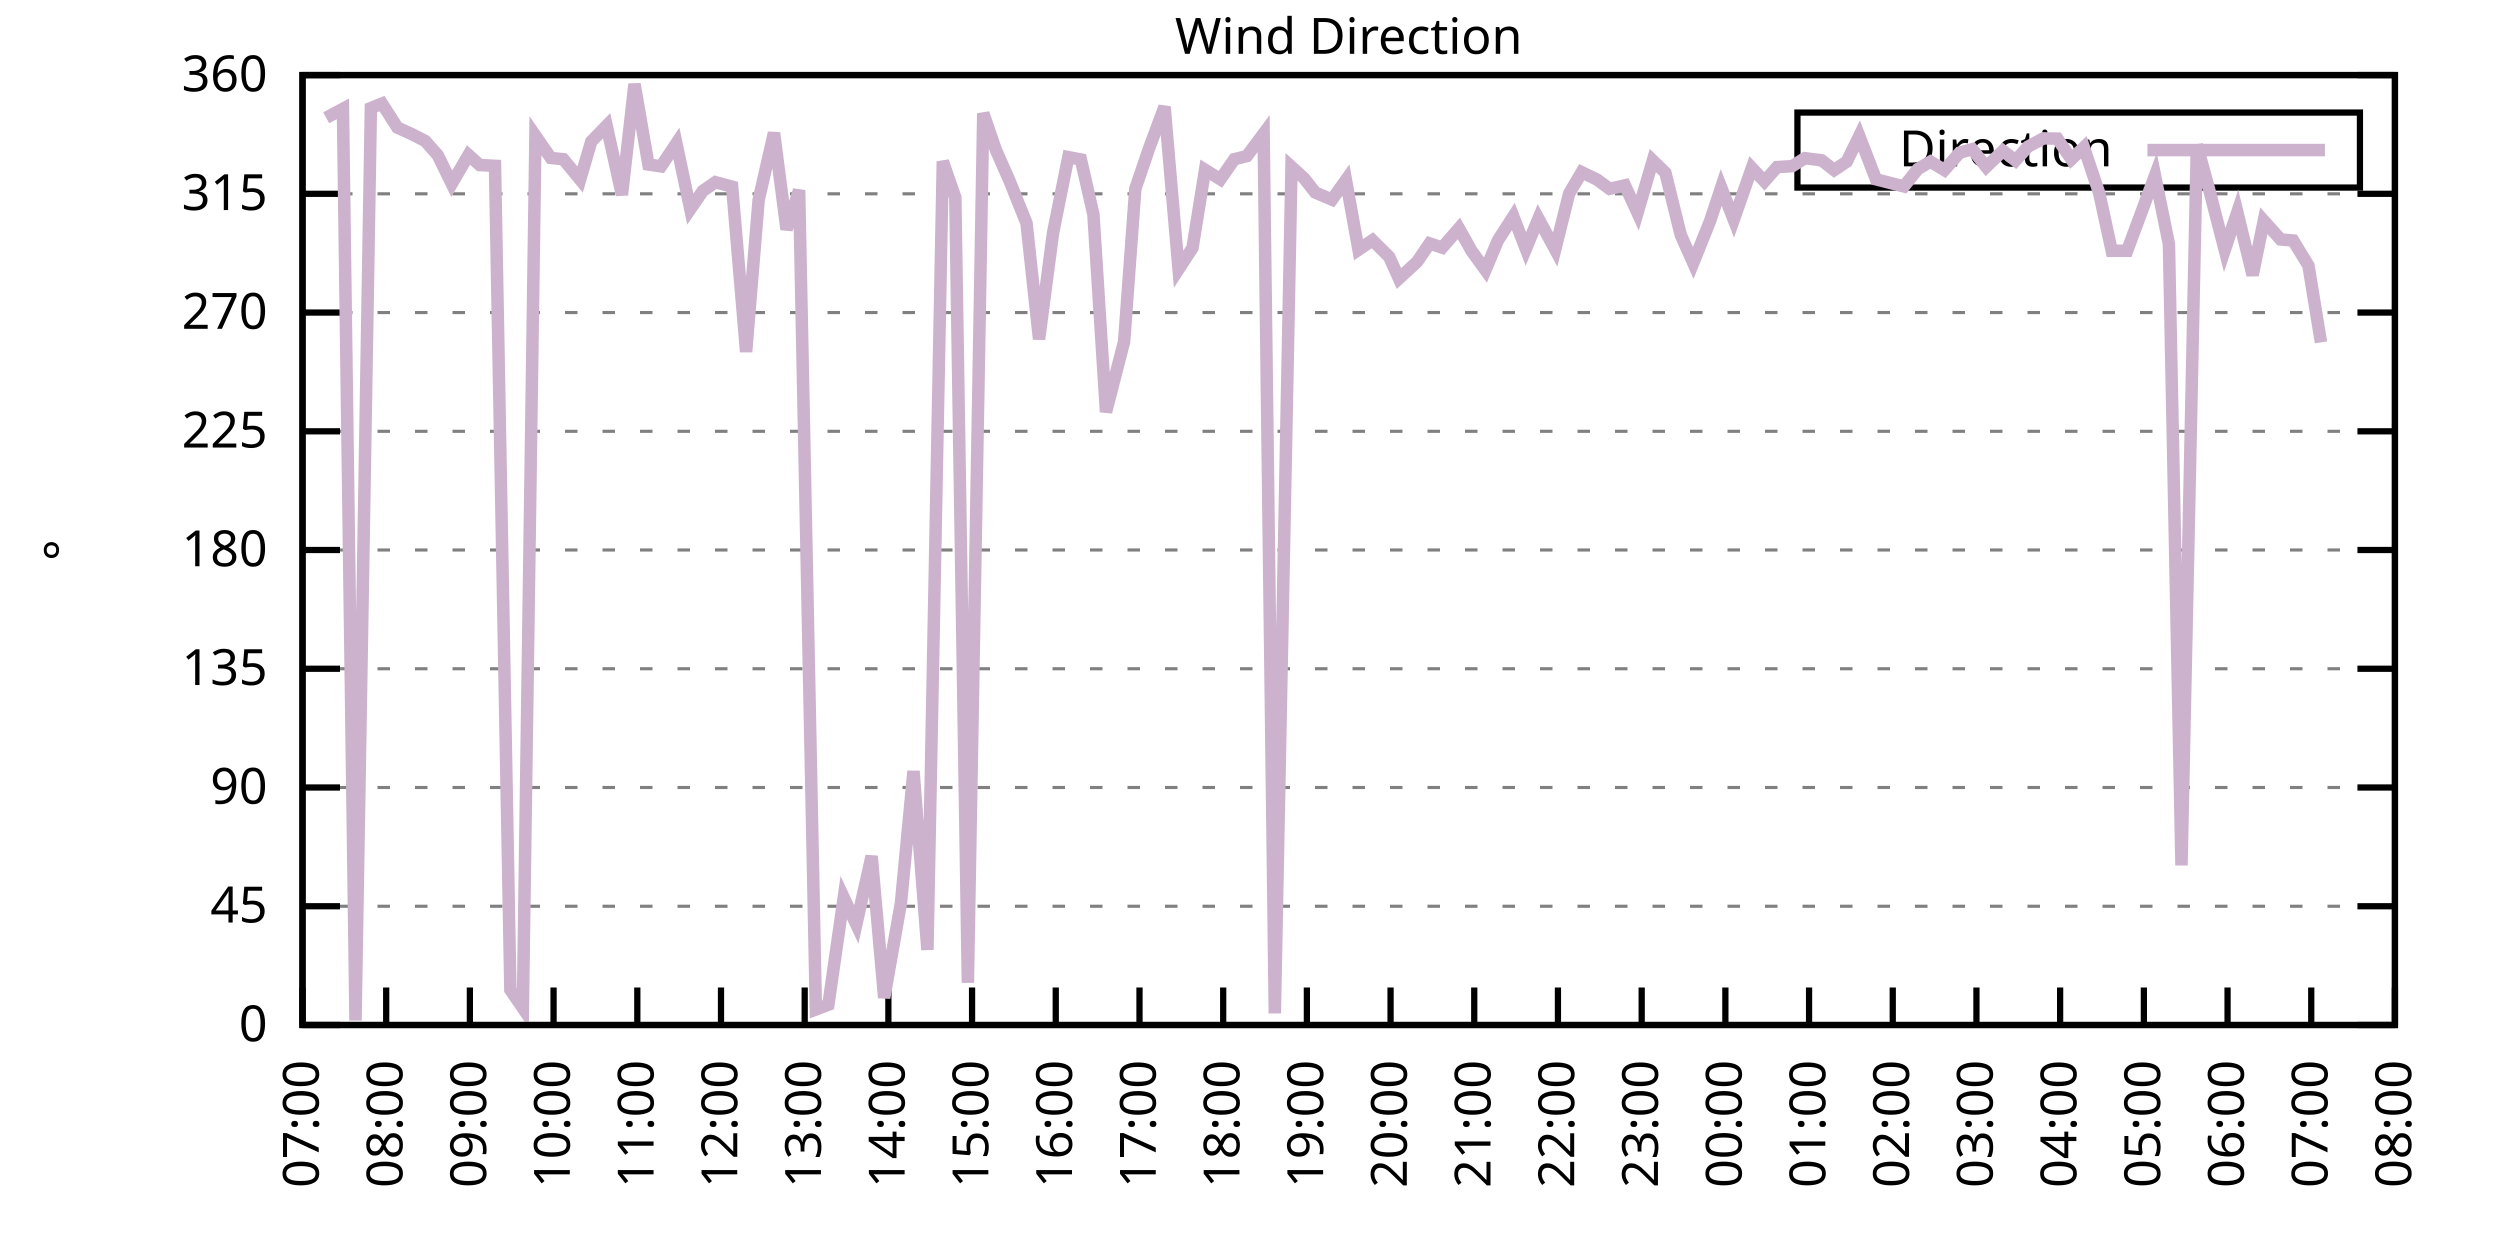
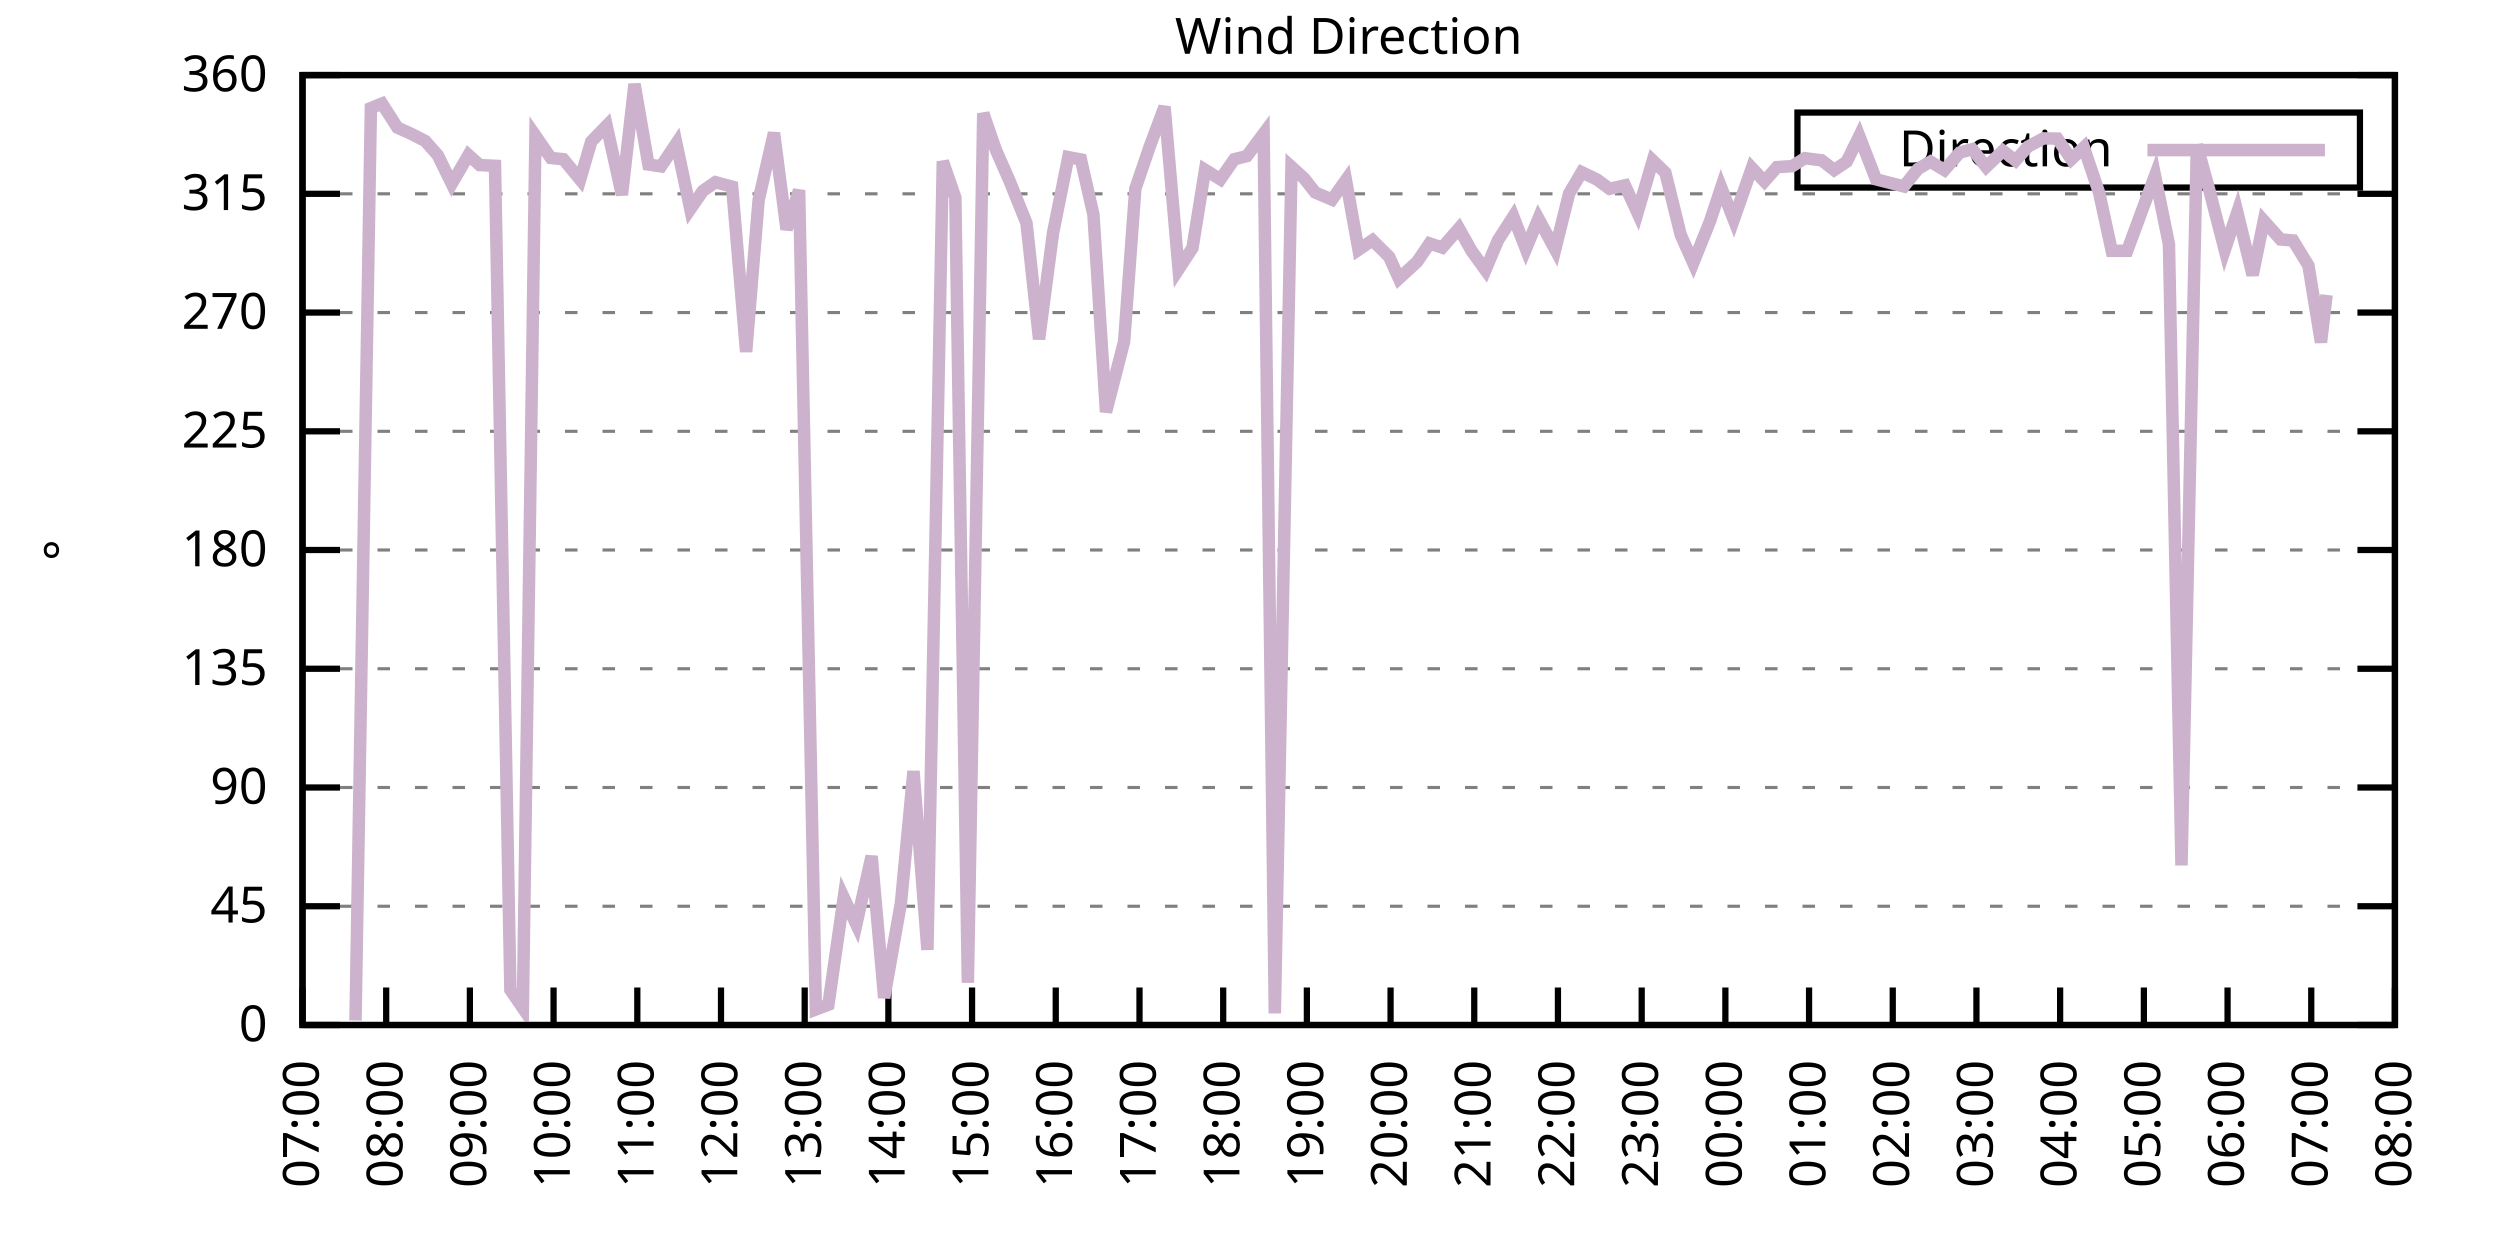
<svg xmlns="http://www.w3.org/2000/svg" xmlns:xlink="http://www.w3.org/1999/xlink" width="400" height="200" viewBox="0 0 400 200">
  <g id="gnuplot_canvas">
    <rect x="0" y="0" width="400" height="200" fill="none" />
    <defs>
      <circle id="gpDot" r="0.5" stroke-width="0.5" stroke="currentColor" />
      <path id="gpPt0" stroke-width="0.333" stroke="currentColor" d="M-1,0 h2 M0,-1 v2" />
      <path id="gpPt1" stroke-width="0.333" stroke="currentColor" d="M-1,-1 L1,1 M1,-1 L-1,1" />
      <path id="gpPt2" stroke-width="0.333" stroke="currentColor" d="M-1,0 L1,0 M0,-1 L0,1 M-1,-1 L1,1 M-1,1 L1,-1" />
      <rect id="gpPt3" stroke-width="0.333" stroke="currentColor" x="-1" y="-1" width="2" height="2" />
      <rect id="gpPt4" stroke-width="0.333" stroke="currentColor" fill="currentColor" x="-1" y="-1" width="2" height="2" />
      <circle id="gpPt5" stroke-width="0.333" stroke="currentColor" cx="0" cy="0" r="1" />
      <use xlink:href="#gpPt5" id="gpPt6" fill="currentColor" stroke="none" />
      <path id="gpPt7" stroke-width="0.333" stroke="currentColor" d="M0,-1.33 L-1.33,0.67 L1.33,0.67 z" />
      <use xlink:href="#gpPt7" id="gpPt8" fill="currentColor" stroke="none" />
      <use xlink:href="#gpPt7" id="gpPt9" stroke="currentColor" transform="rotate(180)" />
      <use xlink:href="#gpPt9" id="gpPt10" fill="currentColor" stroke="none" />
      <use xlink:href="#gpPt3" id="gpPt11" stroke="currentColor" transform="rotate(45)" />
      <use xlink:href="#gpPt11" id="gpPt12" fill="currentColor" stroke="none" />
      <path id="gpPt13" stroke-width="0.333" stroke="currentColor" d="M0,1.330 L1.265,0.411 L0.782,-1.067 L-0.782,-1.076 L-1.265,0.411 z" />
      <use xlink:href="#gpPt13" id="gpPt14" fill="currentColor" stroke="none" />
      <filter id="textbox" filterUnits="objectBoundingBox" x="0" y="0" height="1" width="1">
        <feFlood flood-color="white" flood-opacity="1" result="bgnd" />
        <feComposite in="SourceGraphic" in2="bgnd" operator="atop" />
      </filter>
      <filter id="greybox" filterUnits="objectBoundingBox" x="0" y="0" height="1" width="1">
        <feFlood flood-color="lightgrey" flood-opacity="1" result="grey" />
        <feComposite in="SourceGraphic" in2="grey" operator="atop" />
      </filter>
    </defs>
    <g fill="none" color="white" stroke="currentColor" stroke-width="1.00" stroke-linecap="butt" stroke-linejoin="miter">
</g>
    <g fill="none" color="black" stroke="currentColor" stroke-width="1.00" stroke-linecap="butt" stroke-linejoin="miter">
      <g stroke="none" shape-rendering="crispEdges">
        <polygon fill="rgb(255, 255, 255)" points="48.40,164.00 383.18,164.00 383.18,12.02 48.40,12.02 " />
      </g>
    </g>
    <g fill="none" color="black" stroke="currentColor" stroke-width="1.00" stroke-linecap="butt" stroke-linejoin="miter">
</g>
    <g fill="none" color="black" stroke="black" stroke-width="0.50" stroke-linecap="butt" stroke-linejoin="miter">
</g>
    <g fill="none" color="gray" stroke="currentColor" stroke-width="0.50" stroke-linecap="butt" stroke-linejoin="miter">
      <path stroke="gray" stroke-dasharray="2,4" class="gridline" d="M48.40,164.00 L383.19,164.00  " />
    </g>
    <g fill="none" color="gray" stroke="gray" stroke-width="1.00" stroke-linecap="butt" stroke-linejoin="miter">
</g>
    <g fill="none" color="black" stroke="currentColor" stroke-width="1.00" stroke-linecap="butt" stroke-linejoin="miter">
      <path stroke="black" d="M48.40,164.00 L54.40,164.00 M383.19,164.00 L377.19,164.00  " />
      <g transform="translate(42.80,166.60)" stroke="none" fill="black" font-family="Sans" font-size="8.00" text-anchor="end">
        <text>
          <tspan font-family="Sans"> 0</tspan>
        </text>
      </g>
    </g>
    <g fill="none" color="black" stroke="currentColor" stroke-width="1.00" stroke-linecap="butt" stroke-linejoin="miter">
</g>
    <g fill="none" color="black" stroke="black" stroke-width="0.50" stroke-linecap="butt" stroke-linejoin="miter">
</g>
    <g fill="none" color="gray" stroke="currentColor" stroke-width="0.50" stroke-linecap="butt" stroke-linejoin="miter">
      <path stroke="gray" stroke-dasharray="2,4" class="gridline" d="M48.40,145.00 L383.19,145.00  " />
    </g>
    <g fill="none" color="gray" stroke="gray" stroke-width="1.00" stroke-linecap="butt" stroke-linejoin="miter">
</g>
    <g fill="none" color="black" stroke="currentColor" stroke-width="1.00" stroke-linecap="butt" stroke-linejoin="miter">
      <path stroke="black" d="M48.40,145.00 L54.40,145.00 M383.19,145.00 L377.19,145.00  " />
      <g transform="translate(42.80,147.60)" stroke="none" fill="black" font-family="Sans" font-size="8.00" text-anchor="end">
        <text>
          <tspan font-family="Sans"> 45</tspan>
        </text>
      </g>
    </g>
    <g fill="none" color="black" stroke="currentColor" stroke-width="1.00" stroke-linecap="butt" stroke-linejoin="miter">
</g>
    <g fill="none" color="black" stroke="black" stroke-width="0.50" stroke-linecap="butt" stroke-linejoin="miter">
</g>
    <g fill="none" color="gray" stroke="currentColor" stroke-width="0.50" stroke-linecap="butt" stroke-linejoin="miter">
      <path stroke="gray" stroke-dasharray="2,4" class="gridline" d="M48.40,126.00 L383.19,126.00  " />
    </g>
    <g fill="none" color="gray" stroke="gray" stroke-width="1.00" stroke-linecap="butt" stroke-linejoin="miter">
</g>
    <g fill="none" color="black" stroke="currentColor" stroke-width="1.00" stroke-linecap="butt" stroke-linejoin="miter">
      <path stroke="black" d="M48.40,126.00 L54.40,126.00 M383.19,126.00 L377.19,126.00  " />
      <g transform="translate(42.80,128.60)" stroke="none" fill="black" font-family="Sans" font-size="8.00" text-anchor="end">
        <text>
          <tspan font-family="Sans"> 90</tspan>
        </text>
      </g>
    </g>
    <g fill="none" color="black" stroke="currentColor" stroke-width="1.00" stroke-linecap="butt" stroke-linejoin="miter">
</g>
    <g fill="none" color="black" stroke="black" stroke-width="0.50" stroke-linecap="butt" stroke-linejoin="miter">
</g>
    <g fill="none" color="gray" stroke="currentColor" stroke-width="0.50" stroke-linecap="butt" stroke-linejoin="miter">
      <path stroke="gray" stroke-dasharray="2,4" class="gridline" d="M48.40,107.00 L383.19,107.00  " />
    </g>
    <g fill="none" color="gray" stroke="gray" stroke-width="1.00" stroke-linecap="butt" stroke-linejoin="miter">
</g>
    <g fill="none" color="black" stroke="currentColor" stroke-width="1.00" stroke-linecap="butt" stroke-linejoin="miter">
      <path stroke="black" d="M48.40,107.00 L54.40,107.00 M383.19,107.00 L377.19,107.00  " />
      <g transform="translate(42.80,109.60)" stroke="none" fill="black" font-family="Sans" font-size="8.00" text-anchor="end">
        <text>
          <tspan font-family="Sans"> 135</tspan>
        </text>
      </g>
    </g>
    <g fill="none" color="black" stroke="currentColor" stroke-width="1.00" stroke-linecap="butt" stroke-linejoin="miter">
</g>
    <g fill="none" color="black" stroke="black" stroke-width="0.50" stroke-linecap="butt" stroke-linejoin="miter">
</g>
    <g fill="none" color="gray" stroke="currentColor" stroke-width="0.50" stroke-linecap="butt" stroke-linejoin="miter">
      <path stroke="gray" stroke-dasharray="2,4" class="gridline" d="M48.40,88.00 L383.19,88.00  " />
    </g>
    <g fill="none" color="gray" stroke="gray" stroke-width="1.00" stroke-linecap="butt" stroke-linejoin="miter">
</g>
    <g fill="none" color="black" stroke="currentColor" stroke-width="1.00" stroke-linecap="butt" stroke-linejoin="miter">
      <path stroke="black" d="M48.40,88.00 L54.40,88.00 M383.19,88.00 L377.19,88.00  " />
      <g transform="translate(42.80,90.60)" stroke="none" fill="black" font-family="Sans" font-size="8.00" text-anchor="end">
        <text>
          <tspan font-family="Sans"> 180</tspan>
        </text>
      </g>
    </g>
    <g fill="none" color="black" stroke="currentColor" stroke-width="1.00" stroke-linecap="butt" stroke-linejoin="miter">
</g>
    <g fill="none" color="black" stroke="black" stroke-width="0.50" stroke-linecap="butt" stroke-linejoin="miter">
</g>
    <g fill="none" color="gray" stroke="currentColor" stroke-width="0.50" stroke-linecap="butt" stroke-linejoin="miter">
      <path stroke="gray" stroke-dasharray="2,4" class="gridline" d="M48.40,69.01 L383.19,69.01  " />
    </g>
    <g fill="none" color="gray" stroke="gray" stroke-width="1.00" stroke-linecap="butt" stroke-linejoin="miter">
</g>
    <g fill="none" color="black" stroke="currentColor" stroke-width="1.00" stroke-linecap="butt" stroke-linejoin="miter">
      <path stroke="black" d="M48.40,69.01 L54.40,69.01 M383.19,69.01 L377.19,69.01  " />
      <g transform="translate(42.80,71.61)" stroke="none" fill="black" font-family="Sans" font-size="8.00" text-anchor="end">
        <text>
          <tspan font-family="Sans"> 225</tspan>
        </text>
      </g>
    </g>
    <g fill="none" color="black" stroke="currentColor" stroke-width="1.00" stroke-linecap="butt" stroke-linejoin="miter">
</g>
    <g fill="none" color="black" stroke="black" stroke-width="0.50" stroke-linecap="butt" stroke-linejoin="miter">
</g>
    <g fill="none" color="gray" stroke="currentColor" stroke-width="0.50" stroke-linecap="butt" stroke-linejoin="miter">
      <path stroke="gray" stroke-dasharray="2,4" class="gridline" d="M48.40,50.01 L383.19,50.01  " />
    </g>
    <g fill="none" color="gray" stroke="gray" stroke-width="1.00" stroke-linecap="butt" stroke-linejoin="miter">
</g>
    <g fill="none" color="black" stroke="currentColor" stroke-width="1.00" stroke-linecap="butt" stroke-linejoin="miter">
      <path stroke="black" d="M48.40,50.01 L54.40,50.01 M383.19,50.01 L377.19,50.01  " />
      <g transform="translate(42.80,52.61)" stroke="none" fill="black" font-family="Sans" font-size="8.00" text-anchor="end">
        <text>
          <tspan font-family="Sans"> 270</tspan>
        </text>
      </g>
    </g>
    <g fill="none" color="black" stroke="currentColor" stroke-width="1.00" stroke-linecap="butt" stroke-linejoin="miter">
</g>
    <g fill="none" color="black" stroke="black" stroke-width="0.50" stroke-linecap="butt" stroke-linejoin="miter">
</g>
    <g fill="none" color="gray" stroke="currentColor" stroke-width="0.50" stroke-linecap="butt" stroke-linejoin="miter">
      <path stroke="gray" stroke-dasharray="2,4" class="gridline" d="M48.40,31.01 L383.19,31.01  " />
    </g>
    <g fill="none" color="gray" stroke="gray" stroke-width="1.00" stroke-linecap="butt" stroke-linejoin="miter">
</g>
    <g fill="none" color="black" stroke="currentColor" stroke-width="1.00" stroke-linecap="butt" stroke-linejoin="miter">
      <path stroke="black" d="M48.40,31.01 L54.40,31.01 M383.19,31.01 L377.19,31.01  " />
      <g transform="translate(42.80,33.61)" stroke="none" fill="black" font-family="Sans" font-size="8.00" text-anchor="end">
        <text>
          <tspan font-family="Sans"> 315</tspan>
        </text>
      </g>
    </g>
    <g fill="none" color="black" stroke="currentColor" stroke-width="1.00" stroke-linecap="butt" stroke-linejoin="miter">
</g>
    <g fill="none" color="black" stroke="black" stroke-width="0.50" stroke-linecap="butt" stroke-linejoin="miter">
</g>
    <g fill="none" color="gray" stroke="currentColor" stroke-width="0.50" stroke-linecap="butt" stroke-linejoin="miter">
      <path stroke="gray" stroke-dasharray="2,4" class="gridline" d="M48.40,12.01 L383.19,12.01  " />
    </g>
    <g fill="none" color="gray" stroke="gray" stroke-width="1.00" stroke-linecap="butt" stroke-linejoin="miter">
</g>
    <g fill="none" color="black" stroke="currentColor" stroke-width="1.00" stroke-linecap="butt" stroke-linejoin="miter">
      <path stroke="black" d="M48.40,12.01 L54.40,12.01 M383.19,12.01 L377.19,12.01  " />
      <g transform="translate(42.80,14.61)" stroke="none" fill="black" font-family="Sans" font-size="8.00" text-anchor="end">
        <text>
          <tspan font-family="Sans"> 360</tspan>
        </text>
      </g>
    </g>
    <g fill="none" color="black" stroke="currentColor" stroke-width="1.00" stroke-linecap="butt" stroke-linejoin="miter">
      <path stroke="black" d="M48.40,164.00 L48.40,158.00  " />
      <g transform="translate(51.00,169.60) rotate(270.00)" stroke="none" fill="black" font-family="Sans" font-size="8.00" text-anchor="end">
        <text>
          <tspan font-family="Sans">07:00</tspan>
        </text>
      </g>
    </g>
    <g fill="none" color="black" stroke="currentColor" stroke-width="1.00" stroke-linecap="butt" stroke-linejoin="miter">
      <path stroke="black" d="M61.79,164.00 L61.79,158.00  " />
      <g transform="translate(64.39,169.60) rotate(270.00)" stroke="none" fill="black" font-family="Sans" font-size="8.00" text-anchor="end">
        <text>
          <tspan font-family="Sans">08:00</tspan>
        </text>
      </g>
    </g>
    <g fill="none" color="black" stroke="currentColor" stroke-width="1.00" stroke-linecap="butt" stroke-linejoin="miter">
      <path stroke="black" d="M75.18,164.00 L75.18,158.00  " />
      <g transform="translate(77.78,169.60) rotate(270.00)" stroke="none" fill="black" font-family="Sans" font-size="8.00" text-anchor="end">
        <text>
          <tspan font-family="Sans">09:00</tspan>
        </text>
      </g>
    </g>
    <g fill="none" color="black" stroke="currentColor" stroke-width="1.00" stroke-linecap="butt" stroke-linejoin="miter">
      <path stroke="black" d="M88.57,164.00 L88.57,158.00  " />
      <g transform="translate(91.17,169.60) rotate(270.00)" stroke="none" fill="black" font-family="Sans" font-size="8.00" text-anchor="end">
        <text>
          <tspan font-family="Sans">10:00</tspan>
        </text>
      </g>
    </g>
    <g fill="none" color="black" stroke="currentColor" stroke-width="1.00" stroke-linecap="butt" stroke-linejoin="miter">
      <path stroke="black" d="M101.97,164.00 L101.97,158.00  " />
      <g transform="translate(104.57,169.60) rotate(270.00)" stroke="none" fill="black" font-family="Sans" font-size="8.00" text-anchor="end">
        <text>
          <tspan font-family="Sans">11:00</tspan>
        </text>
      </g>
    </g>
    <g fill="none" color="black" stroke="currentColor" stroke-width="1.00" stroke-linecap="butt" stroke-linejoin="miter">
      <path stroke="black" d="M115.36,164.00 L115.36,158.00  " />
      <g transform="translate(117.96,169.60) rotate(270.00)" stroke="none" fill="black" font-family="Sans" font-size="8.00" text-anchor="end">
        <text>
          <tspan font-family="Sans">12:00</tspan>
        </text>
      </g>
    </g>
    <g fill="none" color="black" stroke="currentColor" stroke-width="1.00" stroke-linecap="butt" stroke-linejoin="miter">
      <path stroke="black" d="M128.75,164.00 L128.75,158.00  " />
      <g transform="translate(131.35,169.60) rotate(270.00)" stroke="none" fill="black" font-family="Sans" font-size="8.00" text-anchor="end">
        <text>
          <tspan font-family="Sans">13:00</tspan>
        </text>
      </g>
    </g>
    <g fill="none" color="black" stroke="currentColor" stroke-width="1.00" stroke-linecap="butt" stroke-linejoin="miter">
      <path stroke="black" d="M142.14,164.00 L142.14,158.00  " />
      <g transform="translate(144.74,169.60) rotate(270.00)" stroke="none" fill="black" font-family="Sans" font-size="8.00" text-anchor="end">
        <text>
          <tspan font-family="Sans">14:00</tspan>
        </text>
      </g>
    </g>
    <g fill="none" color="black" stroke="currentColor" stroke-width="1.00" stroke-linecap="butt" stroke-linejoin="miter">
      <path stroke="black" d="M155.53,164.00 L155.53,158.00  " />
      <g transform="translate(158.13,169.60) rotate(270.00)" stroke="none" fill="black" font-family="Sans" font-size="8.00" text-anchor="end">
        <text>
          <tspan font-family="Sans">15:00</tspan>
        </text>
      </g>
    </g>
    <g fill="none" color="black" stroke="currentColor" stroke-width="1.00" stroke-linecap="butt" stroke-linejoin="miter">
      <path stroke="black" d="M168.92,164.00 L168.92,158.00  " />
      <g transform="translate(171.52,169.60) rotate(270.00)" stroke="none" fill="black" font-family="Sans" font-size="8.00" text-anchor="end">
        <text>
          <tspan font-family="Sans">16:00</tspan>
        </text>
      </g>
    </g>
    <g fill="none" color="black" stroke="currentColor" stroke-width="1.00" stroke-linecap="butt" stroke-linejoin="miter">
      <path stroke="black" d="M182.32,164.00 L182.32,158.00  " />
      <g transform="translate(184.92,169.60) rotate(270.00)" stroke="none" fill="black" font-family="Sans" font-size="8.00" text-anchor="end">
        <text>
          <tspan font-family="Sans">17:00</tspan>
        </text>
      </g>
    </g>
    <g fill="none" color="black" stroke="currentColor" stroke-width="1.00" stroke-linecap="butt" stroke-linejoin="miter">
      <path stroke="black" d="M195.71,164.00 L195.71,158.00  " />
      <g transform="translate(198.31,169.60) rotate(270.00)" stroke="none" fill="black" font-family="Sans" font-size="8.00" text-anchor="end">
        <text>
          <tspan font-family="Sans">18:00</tspan>
        </text>
      </g>
    </g>
    <g fill="none" color="black" stroke="currentColor" stroke-width="1.00" stroke-linecap="butt" stroke-linejoin="miter">
      <path stroke="black" d="M209.10,164.00 L209.10,158.00  " />
      <g transform="translate(211.70,169.60) rotate(270.00)" stroke="none" fill="black" font-family="Sans" font-size="8.00" text-anchor="end">
        <text>
          <tspan font-family="Sans">19:00</tspan>
        </text>
      </g>
    </g>
    <g fill="none" color="black" stroke="currentColor" stroke-width="1.00" stroke-linecap="butt" stroke-linejoin="miter">
      <path stroke="black" d="M222.49,164.00 L222.49,158.00  " />
      <g transform="translate(225.09,169.60) rotate(270.00)" stroke="none" fill="black" font-family="Sans" font-size="8.00" text-anchor="end">
        <text>
          <tspan font-family="Sans">20:00</tspan>
        </text>
      </g>
    </g>
    <g fill="none" color="black" stroke="currentColor" stroke-width="1.00" stroke-linecap="butt" stroke-linejoin="miter">
      <path stroke="black" d="M235.88,164.00 L235.88,158.00  " />
      <g transform="translate(238.48,169.60) rotate(270.00)" stroke="none" fill="black" font-family="Sans" font-size="8.00" text-anchor="end">
        <text>
          <tspan font-family="Sans">21:00</tspan>
        </text>
      </g>
    </g>
    <g fill="none" color="black" stroke="currentColor" stroke-width="1.00" stroke-linecap="butt" stroke-linejoin="miter">
      <path stroke="black" d="M249.27,164.00 L249.27,158.00  " />
      <g transform="translate(251.87,169.60) rotate(270.00)" stroke="none" fill="black" font-family="Sans" font-size="8.00" text-anchor="end">
        <text>
          <tspan font-family="Sans">22:00</tspan>
        </text>
      </g>
    </g>
    <g fill="none" color="black" stroke="currentColor" stroke-width="1.00" stroke-linecap="butt" stroke-linejoin="miter">
      <path stroke="black" d="M262.67,164.00 L262.67,158.00  " />
      <g transform="translate(265.27,169.60) rotate(270.00)" stroke="none" fill="black" font-family="Sans" font-size="8.00" text-anchor="end">
        <text>
          <tspan font-family="Sans">23:00</tspan>
        </text>
      </g>
    </g>
    <g fill="none" color="black" stroke="currentColor" stroke-width="1.00" stroke-linecap="butt" stroke-linejoin="miter">
      <path stroke="black" d="M276.06,164.00 L276.06,158.00  " />
      <g transform="translate(278.66,169.60) rotate(270.00)" stroke="none" fill="black" font-family="Sans" font-size="8.00" text-anchor="end">
        <text>
          <tspan font-family="Sans">00:00</tspan>
        </text>
      </g>
    </g>
    <g fill="none" color="black" stroke="currentColor" stroke-width="1.00" stroke-linecap="butt" stroke-linejoin="miter">
      <path stroke="black" d="M289.45,164.00 L289.45,158.00  " />
      <g transform="translate(292.05,169.60) rotate(270.00)" stroke="none" fill="black" font-family="Sans" font-size="8.00" text-anchor="end">
        <text>
          <tspan font-family="Sans">01:00</tspan>
        </text>
      </g>
    </g>
    <g fill="none" color="black" stroke="currentColor" stroke-width="1.00" stroke-linecap="butt" stroke-linejoin="miter">
      <path stroke="black" d="M302.84,164.00 L302.84,158.00  " />
      <g transform="translate(305.44,169.60) rotate(270.00)" stroke="none" fill="black" font-family="Sans" font-size="8.00" text-anchor="end">
        <text>
          <tspan font-family="Sans">02:00</tspan>
        </text>
      </g>
    </g>
    <g fill="none" color="black" stroke="currentColor" stroke-width="1.00" stroke-linecap="butt" stroke-linejoin="miter">
      <path stroke="black" d="M316.23,164.00 L316.23,158.00  " />
      <g transform="translate(318.83,169.60) rotate(270.00)" stroke="none" fill="black" font-family="Sans" font-size="8.00" text-anchor="end">
        <text>
          <tspan font-family="Sans">03:00</tspan>
        </text>
      </g>
    </g>
    <g fill="none" color="black" stroke="currentColor" stroke-width="1.00" stroke-linecap="butt" stroke-linejoin="miter">
      <path stroke="black" d="M329.62,164.00 L329.62,158.00  " />
      <g transform="translate(332.22,169.60) rotate(270.00)" stroke="none" fill="black" font-family="Sans" font-size="8.00" text-anchor="end">
        <text>
          <tspan font-family="Sans">04:00</tspan>
        </text>
      </g>
    </g>
    <g fill="none" color="black" stroke="currentColor" stroke-width="1.00" stroke-linecap="butt" stroke-linejoin="miter">
      <path stroke="black" d="M343.02,164.00 L343.02,158.00  " />
      <g transform="translate(345.62,169.60) rotate(270.00)" stroke="none" fill="black" font-family="Sans" font-size="8.00" text-anchor="end">
        <text>
          <tspan font-family="Sans">05:00</tspan>
        </text>
      </g>
    </g>
    <g fill="none" color="black" stroke="currentColor" stroke-width="1.00" stroke-linecap="butt" stroke-linejoin="miter">
      <path stroke="black" d="M356.41,164.00 L356.41,158.00  " />
      <g transform="translate(359.01,169.60) rotate(270.00)" stroke="none" fill="black" font-family="Sans" font-size="8.00" text-anchor="end">
        <text>
          <tspan font-family="Sans">06:00</tspan>
        </text>
      </g>
    </g>
    <g fill="none" color="black" stroke="currentColor" stroke-width="1.00" stroke-linecap="butt" stroke-linejoin="miter">
      <path stroke="black" d="M369.80,164.00 L369.80,158.00  " />
      <g transform="translate(372.40,169.60) rotate(270.00)" stroke="none" fill="black" font-family="Sans" font-size="8.00" text-anchor="end">
        <text>
          <tspan font-family="Sans">07:00</tspan>
        </text>
      </g>
    </g>
    <g fill="none" color="black" stroke="currentColor" stroke-width="1.00" stroke-linecap="butt" stroke-linejoin="miter">
      <path stroke="black" d="M383.19,164.00 L383.19,158.00  " />
      <g transform="translate(385.79,169.60) rotate(270.00)" stroke="none" fill="black" font-family="Sans" font-size="8.00" text-anchor="end">
        <text>
          <tspan font-family="Sans">08:00</tspan>
        </text>
      </g>
    </g>
    <g fill="none" color="black" stroke="currentColor" stroke-width="1.00" stroke-linecap="butt" stroke-linejoin="miter">
</g>
    <g fill="none" color="black" stroke="currentColor" stroke-width="1.00" stroke-linecap="butt" stroke-linejoin="miter">
      <path stroke="black" d="M48.40,12.01 L48.40,164.00 L383.19,164.00 L383.19,12.01 L48.40,12.01 Z  " />
    </g>
    <g fill="none" color="black" stroke="currentColor" stroke-width="1.00" stroke-linecap="butt" stroke-linejoin="miter">
</g>
    <g fill="none" color="black" stroke="currentColor" stroke-width="1.00" stroke-linecap="butt" stroke-linejoin="miter">
      <path stroke="black" d="M287.59,30.01 L287.59,18.01 L377.59,18.01 L377.59,30.01 L287.59,30.01 Z  " />
    </g>
    <g id="Wind_direction_plot_1">
      <g fill="none" color="white" stroke="black" stroke-width="2.00" stroke-linecap="butt" stroke-linejoin="miter">
</g>
      <g fill="none" color="black" stroke="currentColor" stroke-width="2.00" stroke-linecap="butt" stroke-linejoin="miter">
        <g transform="translate(337.99,26.61)" stroke="none" fill="black" font-family="Sans" font-size="8.00" text-anchor="end">
          <text>
            <tspan font-family="Sans">Direction</tspan>
          </text>
        </g>
      </g>
      <g fill="none" color="black" stroke="currentColor" stroke-width="2.00" stroke-linecap="butt" stroke-linejoin="miter">
-         <path stroke="rgb(204, 178, 204)" d="M343.59,24.01 L371.99,24.01 M52.19,18.85 L54.87,17.41 L56.88,163.28 L59.34,17.29 L61.12,16.57 L63.58,20.41   L65.81,21.42 L68.04,22.56 L70.05,24.84 L72.28,29.40 L74.96,24.80 L76.75,26.41 L79.20,26.53 L81.66,158.38   L83.66,161.30 L85.67,21.72 L88.13,25.27 L90.14,25.48 L92.82,28.73 L94.60,22.65 L97.06,20.12 L99.51,31.18   L101.52,13.45 L103.75,26.32 L105.76,26.62 L108.22,22.94 L110.45,33.46 L112.46,30.54 L114.47,29.15 L117.14,29.87   L119.38,56.30 L121.38,32.02 L123.84,21.26 L125.85,36.71 L127.86,30.42 L130.54,161.51 L132.54,160.75 L135.00,143.61   L137.01,147.91 L139.46,136.98 L141.47,159.65 L144.15,144.49 L146.16,123.38 L148.39,151.97 L150.85,25.82 L152.85,31.60   L154.86,157.24 L157.32,18.13 L159.33,23.96 L161.56,29.02 L164.24,35.70 L166.25,54.27 L168.48,37.30 L170.93,25.14   L172.94,25.52 L174.95,34.34 L176.96,65.92 L179.86,54.65 L181.65,30.21 L183.88,23.66 L186.33,17.08 L188.57,43.08   L190.80,39.66 L192.81,27.17 L195.26,28.69 L197.49,25.48 L199.50,24.97 L202.18,21.38 L203.97,162.14 L206.64,26.70   L208.65,28.52 L210.44,30.80 L213.12,31.94 L215.35,28.81 L217.36,39.96 L219.59,38.44 L222.27,41.10 L223.83,44.56   L226.73,41.90 L228.74,38.95 L230.75,39.62 L233.43,36.54 L235.44,40.13 L237.67,43.21 L239.68,38.44 L242.13,34.64   L244.14,39.83 L246.15,34.98 L248.83,39.92 L251.06,30.97 L253.07,27.55 L255.52,28.73 L257.53,30.21 L259.99,29.66   L262.00,34.05 L264.45,25.69 L266.46,27.63 L268.92,37.59 L270.92,42.07 L273.60,35.40 L275.39,30.00 L277.40,35.15   L280.30,26.87 L282.31,29.02 L284.32,26.74 L286.77,26.58 L288.78,25.31 L291.46,25.65 L293.47,27.21 L295.48,25.86   L297.48,21.76 L300.16,28.69 L304.63,29.83 L306.86,27.04 L308.87,25.86 L311.10,27.21 L313.55,24.42 L315.56,23.87   L317.79,26.70 L320.47,24.13 L322.48,25.69 L324.49,23.45 L326.95,22.14 L329.18,22.18 L331.41,25.48 L333.42,23.58   L335.87,30.88 L337.88,40.13 L340.34,40.13 L344.80,28.10 L347.03,39.07 L349.04,138.46 L351.50,23.16 L353.51,30.50   L355.96,40.00 L357.97,33.96 L360.42,44.01 L362.21,35.32 L364.89,38.31 L366.90,38.48 L369.35,42.49 L371.36,54.78    " />
+         <path stroke="rgb(204, 178, 204)" d="M343.59,24.01 L371.99,24.01 M56.88,163.28 L59.34,17.29 L61.12,16.57 L63.58,20.41 L65.81,21.42 L68.04,22.56   L70.05,24.84 L72.28,29.40 L74.96,24.80 L76.75,26.41 L79.20,26.53 L81.66,158.38 L83.66,161.30 L85.67,21.72   L88.13,25.27 L90.14,25.48 L92.82,28.73 L94.60,22.65 L97.06,20.12 L99.51,31.18 L101.52,13.45 L103.75,26.32   L105.76,26.62 L108.22,22.94 L110.45,33.46 L112.46,30.54 L114.47,29.15 L117.14,29.87 L119.38,56.30 L121.38,32.02   L123.84,21.26 L125.85,36.71 L127.86,30.42 L130.54,161.51 L132.54,160.75 L135.00,143.61 L137.01,147.91 L139.46,136.98   L141.47,159.65 L144.15,144.49 L146.16,123.38 L148.39,151.97 L150.85,25.82 L152.85,31.60 L154.86,157.24 L157.32,18.13   L159.33,23.96 L161.56,29.02 L164.24,35.70 L166.25,54.27 L168.48,37.30 L170.93,25.14 L172.94,25.52 L174.95,34.34   L176.96,65.92 L179.86,54.65 L181.65,30.21 L183.88,23.66 L186.33,17.08 L188.57,43.08 L190.80,39.66 L192.81,27.17   L195.26,28.69 L197.49,25.48 L199.50,24.97 L202.18,21.38 L203.97,162.14 L206.64,26.70 L208.65,28.52 L210.44,30.80   L213.12,31.94 L215.35,28.81 L217.36,39.96 L219.59,38.44 L222.27,41.10 L223.83,44.56 L226.73,41.90 L228.74,38.95   L230.75,39.62 L233.43,36.54 L235.44,40.13 L237.67,43.21 L239.68,38.44 L242.13,34.64 L244.14,39.83 L246.15,34.98   L248.83,39.92 L251.06,30.97 L253.07,27.55 L255.52,28.73 L257.53,30.21 L259.99,29.66 L262.00,34.05 L264.45,25.69   L266.46,27.63 L268.92,37.59 L270.92,42.07 L273.60,35.40 L275.39,30.00 L277.40,35.15 L280.30,26.87 L282.31,29.02   L284.32,26.74 L286.77,26.58 L288.78,25.31 L291.46,25.65 L293.47,27.21 L295.48,25.86 L297.48,21.76 L300.16,28.69   L304.63,29.83 L306.86,27.04 L308.87,25.86 L311.10,27.21 L313.55,24.42 L315.56,23.87 L317.79,26.70 L320.47,24.13   L322.48,25.69 L324.49,23.45 L326.95,22.14 L329.18,22.18 L331.41,25.48 L333.42,23.58 L335.87,30.88 L337.88,40.13   L340.34,40.13 L344.80,28.10 L347.03,39.07 L349.04,138.46 L351.50,23.16 L353.51,30.50 L355.96,40.00 L357.97,33.96   L360.42,44.01 L362.21,35.32 L364.89,38.31 L366.90,38.48 L369.35,42.49 L371.36,54.78 L372.25,47.18  " />
      </g>
    </g>
    <g fill="none" color="black" stroke="currentColor" stroke-width="2.00" stroke-linecap="butt" stroke-linejoin="miter">
</g>
    <g fill="none" color="black" stroke="black" stroke-width="1.00" stroke-linecap="butt" stroke-linejoin="miter">
</g>
    <g fill="none" color="black" stroke="currentColor" stroke-width="1.00" stroke-linecap="butt" stroke-linejoin="miter">
      <path stroke="black" d="M48.40,12.01 L48.40,164.00 L383.19,164.00 L383.19,12.01 L48.40,12.01 Z  " />
      <g transform="translate(12.80,88.01) rotate(270.00)" stroke="none" fill="black" font-family="Sans" font-size="8.00" text-anchor="middle">
        <text>
          <tspan font-family="Sans">°</tspan>
        </text>
      </g>
    </g>
    <g fill="none" color="black" stroke="currentColor" stroke-width="1.00" stroke-linecap="butt" stroke-linejoin="miter">
</g>
    <g fill="none" color="black" stroke="currentColor" stroke-width="1.00" stroke-linecap="butt" stroke-linejoin="miter">
      <g transform="translate(215.79,8.61)" stroke="none" fill="black" font-family="Sans" font-size="8.00" text-anchor="middle">
        <text>
          <tspan font-family="Sans">Wind Direction</tspan>
        </text>
      </g>
    </g>
    <g fill="none" color="black" stroke="currentColor" stroke-width="1.00" stroke-linecap="butt" stroke-linejoin="miter">
</g>
  </g>
</svg>
